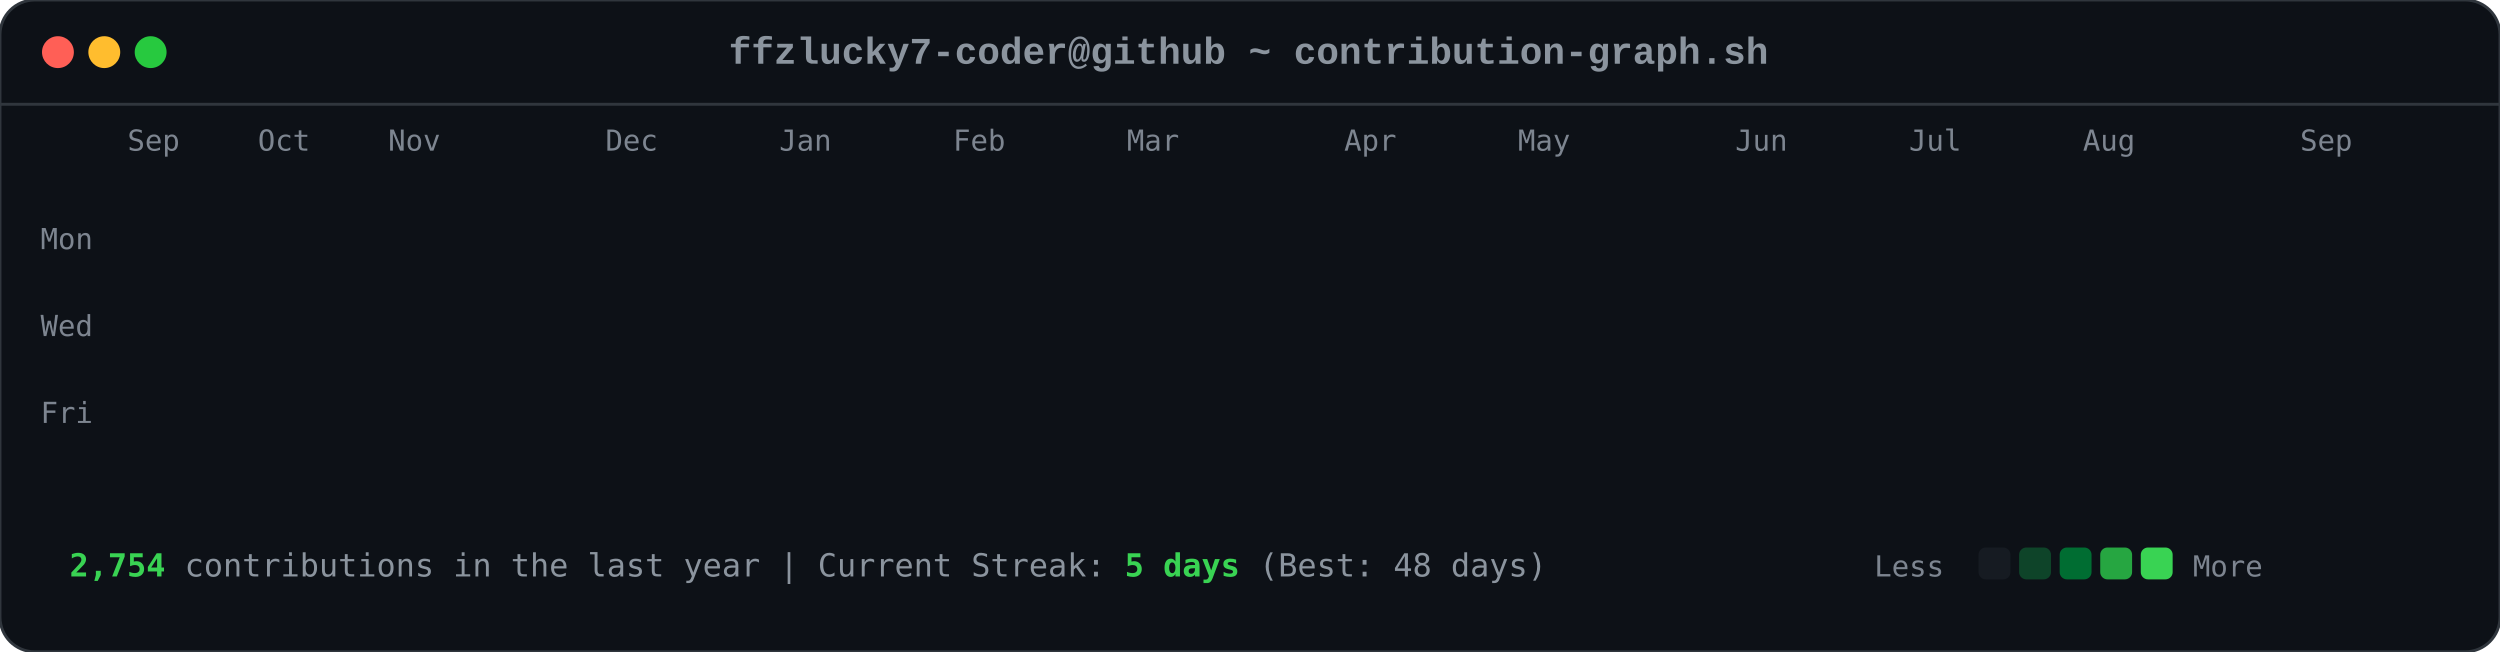
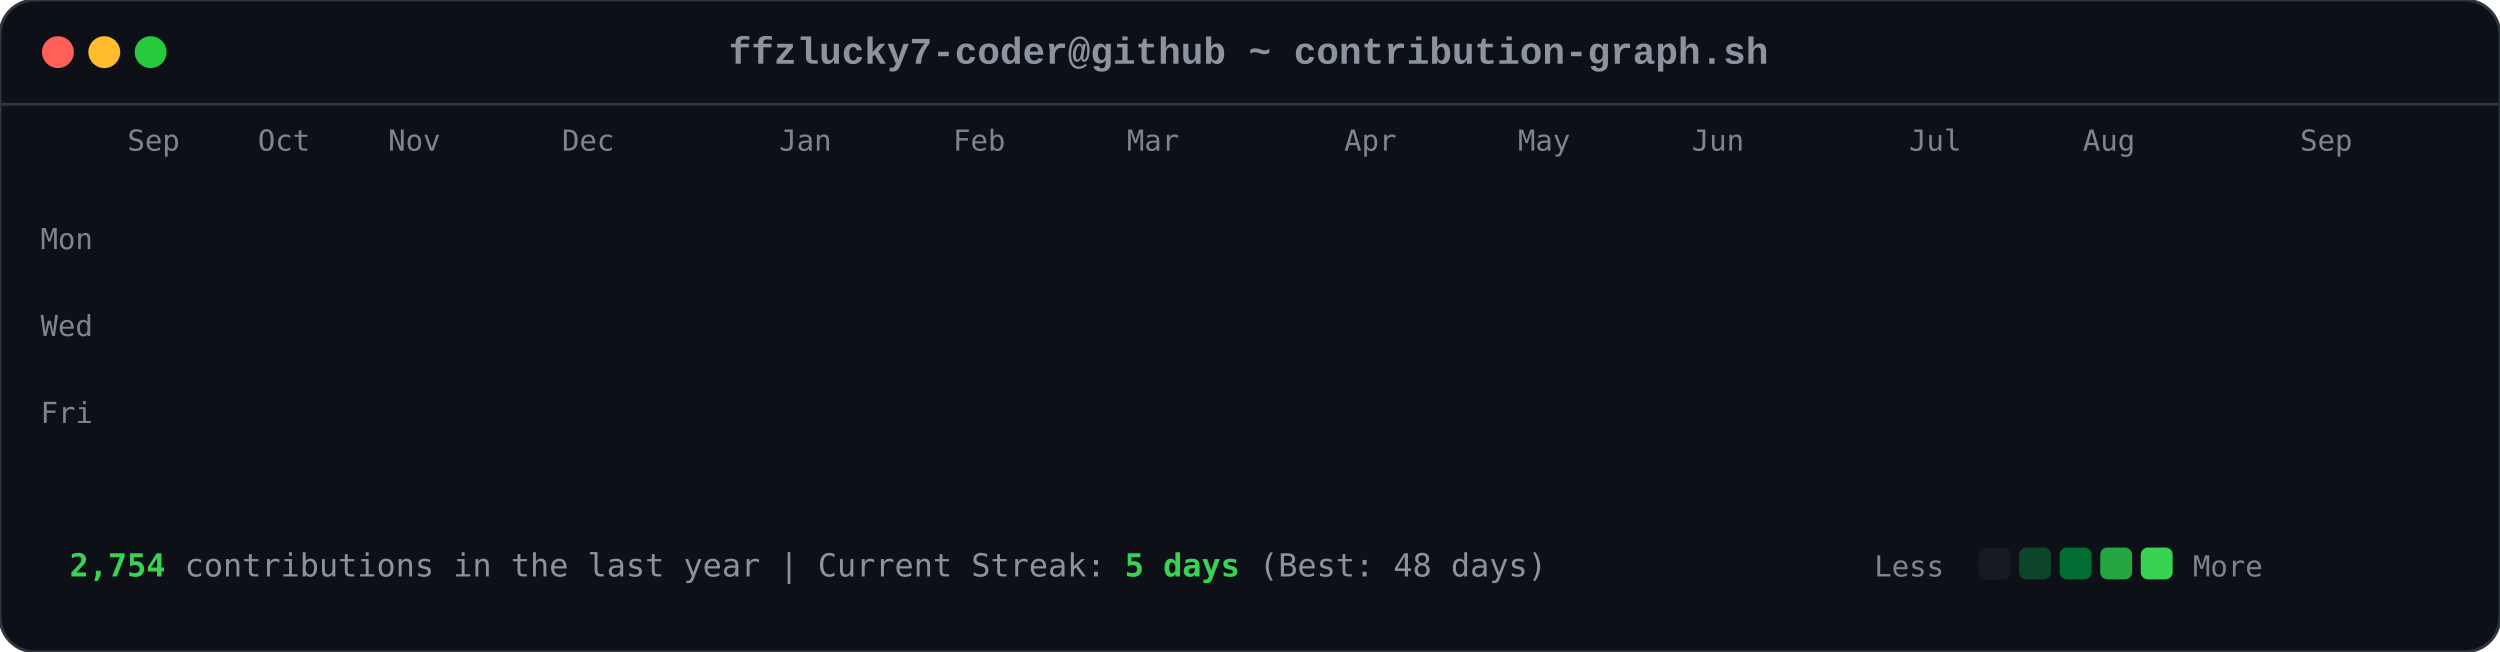
<svg xmlns="http://www.w3.org/2000/svg" viewBox="0 0 863 225" width="863" height="225">
  <style>

        .card-bg { fill: #0d1117; rx: 12px; ry: 12px; stroke: #30363d; stroke-width: 1px; }
        .font-mono { font-family: ui-monospace, SFMono-Regular, Consolas, 'Liberation Mono', Menlo, monospace; }
        .header-title { font-size: 13px; fill: #8b949e; font-weight: 600; }
        .axis-label { font-size: 10px; fill: #7d8590; font-family: ui-monospace, SFMono-Regular, Consolas, monospace; }
        .footer-text { font-size: 11px; fill: #8b949e; font-family: ui-monospace, SFMono-Regular, Consolas, monospace; }
        .stat-highlight { fill: #39d353; font-weight: 700; }
        
        .dot { rx: 6px; ry: 6px; }
        .dot-red { fill: #ff5f56; }
        .dot-yellow { fill: #ffbd2e; }
        .dot-green { fill: #27c93f; }
        
        .day-box {
            rx: 2.5px;
            ry: 2.5px;
            opacity: 0;
            animation: diagReveal 0.6s cubic-bezier(0.16, 1, 0.3, 1) forwards;
        }
        
        @keyframes diagReveal {
            0% { opacity: 0; transform: scale(0.2) translateY(-12px); }
            60% { opacity: 0.8; transform: scale(1.1) translateY(2px); }
            100% { opacity: 1; transform: scale(1) translateY(0); }
        }
    
</style>
  <rect width="863" height="225" class="card-bg" />
  <circle cx="20" cy="18" r="5.5" class="dot dot-red" />
  <circle cx="36" cy="18" r="5.5" class="dot dot-yellow" />
  <circle cx="52" cy="18" r="5.5" class="dot dot-green" />
  <text x="431" y="22" text-anchor="middle" class="font-mono header-title">ffzlucky7-coder@github ~ contribution-graph.sh</text>
  <line x1="0" y1="36" x2="863" y2="36" stroke="#30363d" stroke-width="1" />
  <text x="44" y="52" class="axis-label">Sep</text>
  <text x="89" y="52" class="axis-label">Oct</text>
  <text x="134" y="52" class="axis-label">Nov</text>
-   <text x="209" y="52" class="axis-label">Dec</text>
+   <text x="194" y="52" class="axis-label">Dec</text>
  <text x="269" y="52" class="axis-label">Jan</text>
  <text x="329" y="52" class="axis-label">Feb</text>
  <text x="389" y="52" class="axis-label">Mar</text>
  <text x="464" y="52" class="axis-label">Apr</text>
  <text x="524" y="52" class="axis-label">May</text>
-   <text x="599" y="52" class="axis-label">Jun</text>
+   <text x="584" y="52" class="axis-label">Jun</text>
  <text x="659" y="52" class="axis-label">Jul</text>
  <text x="719" y="52" class="axis-label">Aug</text>
  <text x="794" y="52" class="axis-label">Sep</text>
  <text x="14" y="86" class="axis-label">Mon</text>
  <text x="14" y="116" class="axis-label">Wed</text>
  <text x="14" y="146" class="axis-label">Fri</text>
  <rect x="44" y="62" width="11" height="11" fill="#0e4429" class="day-box" style="animation-delay: 0.2s;" />
  <rect x="44" y="77" width="11" height="11" fill="#0e4429" class="day-box" style="animation-delay: 0.24s;" />
  <rect x="44" y="92" width="11" height="11" fill="#39d353" class="day-box" style="animation-delay: 0.28s;" />
  <rect x="44" y="107" width="11" height="11" fill="#0e4429" class="day-box" style="animation-delay: 0.32s;" />
  <rect x="44" y="122" width="11" height="11" fill="#26a641" class="day-box" style="animation-delay: 0.36s;" />
  <rect x="44" y="137" width="11" height="11" fill="#26a641" class="day-box" style="animation-delay: 0.4s;" />
  <rect x="44" y="152" width="11" height="11" fill="#26a641" class="day-box" style="animation-delay: 0.44s;" />
  <rect x="59" y="62" width="11" height="11" fill="#0e4429" class="day-box" style="animation-delay: 0.25s;" />
  <rect x="59" y="77" width="11" height="11" fill="#0e4429" class="day-box" style="animation-delay: 0.29s;" />
  <rect x="59" y="92" width="11" height="11" fill="#006d32" class="day-box" style="animation-delay: 0.33s;" />
  <rect x="59" y="107" width="11" height="11" fill="#161b22" class="day-box" style="animation-delay: 0.37s;" />
  <rect x="59" y="122" width="11" height="11" fill="#39d353" class="day-box" style="animation-delay: 0.41s;" />
  <rect x="59" y="137" width="11" height="11" fill="#69f0a0" class="day-box" style="animation-delay: 0.45s;" />
  <rect x="59" y="152" width="11" height="11" fill="#006d32" class="day-box" style="animation-delay: 0.49s;" />
  <rect x="74" y="62" width="11" height="11" fill="#26a641" class="day-box" style="animation-delay: 0.3s;" />
  <rect x="74" y="77" width="11" height="11" fill="#39d353" class="day-box" style="animation-delay: 0.34s;" />
  <rect x="74" y="92" width="11" height="11" fill="#161b22" class="day-box" style="animation-delay: 0.38s;" />
  <rect x="74" y="107" width="11" height="11" fill="#161b22" class="day-box" style="animation-delay: 0.42s;" />
  <rect x="74" y="122" width="11" height="11" fill="#006d32" class="day-box" style="animation-delay: 0.46s;" />
  <rect x="74" y="137" width="11" height="11" fill="#006d32" class="day-box" style="animation-delay: 0.5s;" />
  <rect x="74" y="152" width="11" height="11" fill="#26a641" class="day-box" style="animation-delay: 0.54s;" />
  <rect x="89" y="62" width="11" height="11" fill="#0e4429" class="day-box" style="animation-delay: 0.35s;" />
  <rect x="89" y="77" width="11" height="11" fill="#006d32" class="day-box" style="animation-delay: 0.39s;" />
  <rect x="89" y="92" width="11" height="11" fill="#39d353" class="day-box" style="animation-delay: 0.43s;" />
  <rect x="89" y="107" width="11" height="11" fill="#0e4429" class="day-box" style="animation-delay: 0.47s;" />
  <rect x="89" y="122" width="11" height="11" fill="#0e4429" class="day-box" style="animation-delay: 0.51s;" />
  <rect x="89" y="137" width="11" height="11" fill="#006d32" class="day-box" style="animation-delay: 0.55s;" />
  <rect x="89" y="152" width="11" height="11" fill="#0e4429" class="day-box" style="animation-delay: 0.59s;" />
  <rect x="104" y="62" width="11" height="11" fill="#006d32" class="day-box" style="animation-delay: 0.4s;" />
  <rect x="104" y="77" width="11" height="11" fill="#69f0a0" class="day-box" style="animation-delay: 0.44s;" />
  <rect x="104" y="92" width="11" height="11" fill="#0e4429" class="day-box" style="animation-delay: 0.48s;" />
  <rect x="104" y="107" width="11" height="11" fill="#161b22" class="day-box" style="animation-delay: 0.52s;" />
  <rect x="104" y="122" width="11" height="11" fill="#0e4429" class="day-box" style="animation-delay: 0.56s;" />
  <rect x="104" y="137" width="11" height="11" fill="#006d32" class="day-box" style="animation-delay: 0.6s;" />
  <rect x="104" y="152" width="11" height="11" fill="#69f0a0" class="day-box" style="animation-delay: 0.64s;" />
  <rect x="119" y="62" width="11" height="11" fill="#0e4429" class="day-box" style="animation-delay: 0.45s;" />
  <rect x="119" y="77" width="11" height="11" fill="#006d32" class="day-box" style="animation-delay: 0.49s;" />
  <rect x="119" y="92" width="11" height="11" fill="#006d32" class="day-box" style="animation-delay: 0.53s;" />
  <rect x="119" y="107" width="11" height="11" fill="#161b22" class="day-box" style="animation-delay: 0.57s;" />
  <rect x="119" y="122" width="11" height="11" fill="#26a641" class="day-box" style="animation-delay: 0.61s;" />
  <rect x="119" y="137" width="11" height="11" fill="#161b22" class="day-box" style="animation-delay: 0.65s;" />
  <rect x="119" y="152" width="11" height="11" fill="#26a641" class="day-box" style="animation-delay: 0.69s;" />
  <rect x="134" y="62" width="11" height="11" fill="#39d353" class="day-box" style="animation-delay: 0.5s;" />
  <rect x="134" y="77" width="11" height="11" fill="#006d32" class="day-box" style="animation-delay: 0.54s;" />
  <rect x="134" y="92" width="11" height="11" fill="#161b22" class="day-box" style="animation-delay: 0.58s;" />
  <rect x="134" y="107" width="11" height="11" fill="#161b22" class="day-box" style="animation-delay: 0.62s;" />
  <rect x="134" y="122" width="11" height="11" fill="#161b22" class="day-box" style="animation-delay: 0.66s;" />
  <rect x="134" y="137" width="11" height="11" fill="#0e4429" class="day-box" style="animation-delay: 0.7s;" />
  <rect x="134" y="152" width="11" height="11" fill="#006d32" class="day-box" style="animation-delay: 0.74s;" />
  <rect x="149" y="62" width="11" height="11" fill="#161b22" class="day-box" style="animation-delay: 0.55s;" />
  <rect x="149" y="77" width="11" height="11" fill="#0e4429" class="day-box" style="animation-delay: 0.59s;" />
  <rect x="149" y="92" width="11" height="11" fill="#161b22" class="day-box" style="animation-delay: 0.63s;" />
  <rect x="149" y="107" width="11" height="11" fill="#26a641" class="day-box" style="animation-delay: 0.67s;" />
  <rect x="149" y="122" width="11" height="11" fill="#161b22" class="day-box" style="animation-delay: 0.71s;" />
  <rect x="149" y="137" width="11" height="11" fill="#161b22" class="day-box" style="animation-delay: 0.75s;" />
  <rect x="149" y="152" width="11" height="11" fill="#26a641" class="day-box" style="animation-delay: 0.79s;" />
  <rect x="164" y="62" width="11" height="11" fill="#26a641" class="day-box" style="animation-delay: 0.6s;" />
  <rect x="164" y="77" width="11" height="11" fill="#26a641" class="day-box" style="animation-delay: 0.64s;" />
  <rect x="164" y="92" width="11" height="11" fill="#0e4429" class="day-box" style="animation-delay: 0.68s;" />
  <rect x="164" y="107" width="11" height="11" fill="#006d32" class="day-box" style="animation-delay: 0.72s;" />
  <rect x="164" y="122" width="11" height="11" fill="#26a641" class="day-box" style="animation-delay: 0.76s;" />
  <rect x="164" y="137" width="11" height="11" fill="#69f0a0" class="day-box" style="animation-delay: 0.8s;" />
  <rect x="164" y="152" width="11" height="11" fill="#006d32" class="day-box" style="animation-delay: 0.84s;" />
  <rect x="179" y="62" width="11" height="11" fill="#0e4429" class="day-box" style="animation-delay: 0.65s;" />
  <rect x="179" y="77" width="11" height="11" fill="#006d32" class="day-box" style="animation-delay: 0.69s;" />
  <rect x="179" y="92" width="11" height="11" fill="#0e4429" class="day-box" style="animation-delay: 0.73s;" />
  <rect x="179" y="107" width="11" height="11" fill="#006d32" class="day-box" style="animation-delay: 0.77s;" />
  <rect x="179" y="122" width="11" height="11" fill="#69f0a0" class="day-box" style="animation-delay: 0.81s;" />
  <rect x="179" y="137" width="11" height="11" fill="#26a641" class="day-box" style="animation-delay: 0.85s;" />
  <rect x="179" y="152" width="11" height="11" fill="#0e4429" class="day-box" style="animation-delay: 0.89s;" />
  <rect x="194" y="62" width="11" height="11" fill="#0e4429" class="day-box" style="animation-delay: 0.7s;" />
  <rect x="194" y="77" width="11" height="11" fill="#69f0a0" class="day-box" style="animation-delay: 0.74s;" />
  <rect x="194" y="92" width="11" height="11" fill="#39d353" class="day-box" style="animation-delay: 0.78s;" />
  <rect x="194" y="107" width="11" height="11" fill="#69f0a0" class="day-box" style="animation-delay: 0.82s;" />
  <rect x="194" y="122" width="11" height="11" fill="#161b22" class="day-box" style="animation-delay: 0.86s;" />
  <rect x="194" y="137" width="11" height="11" fill="#161b22" class="day-box" style="animation-delay: 0.9s;" />
  <rect x="194" y="152" width="11" height="11" fill="#161b22" class="day-box" style="animation-delay: 0.94s;" />
  <rect x="209" y="62" width="11" height="11" fill="#006d32" class="day-box" style="animation-delay: 0.75s;" />
  <rect x="209" y="77" width="11" height="11" fill="#161b22" class="day-box" style="animation-delay: 0.79s;" />
  <rect x="209" y="92" width="11" height="11" fill="#161b22" class="day-box" style="animation-delay: 0.83s;" />
  <rect x="209" y="107" width="11" height="11" fill="#0e4429" class="day-box" style="animation-delay: 0.87s;" />
  <rect x="209" y="122" width="11" height="11" fill="#39d353" class="day-box" style="animation-delay: 0.91s;" />
  <rect x="209" y="137" width="11" height="11" fill="#26a641" class="day-box" style="animation-delay: 0.95s;" />
  <rect x="209" y="152" width="11" height="11" fill="#006d32" class="day-box" style="animation-delay: 0.99s;" />
  <rect x="224" y="62" width="11" height="11" fill="#26a641" class="day-box" style="animation-delay: 0.8s;" />
  <rect x="224" y="77" width="11" height="11" fill="#26a641" class="day-box" style="animation-delay: 0.84s;" />
  <rect x="224" y="92" width="11" height="11" fill="#26a641" class="day-box" style="animation-delay: 0.88s;" />
  <rect x="224" y="107" width="11" height="11" fill="#0e4429" class="day-box" style="animation-delay: 0.92s;" />
  <rect x="224" y="122" width="11" height="11" fill="#69f0a0" class="day-box" style="animation-delay: 0.96s;" />
  <rect x="224" y="137" width="11" height="11" fill="#0e4429" class="day-box" style="animation-delay: 1.0s;" />
  <rect x="224" y="152" width="11" height="11" fill="#26a641" class="day-box" style="animation-delay: 1.04s;" />
  <rect x="239" y="62" width="11" height="11" fill="#161b22" class="day-box" style="animation-delay: 0.85s;" />
  <rect x="239" y="77" width="11" height="11" fill="#26a641" class="day-box" style="animation-delay: 0.89s;" />
  <rect x="239" y="92" width="11" height="11" fill="#0e4429" class="day-box" style="animation-delay: 0.93s;" />
  <rect x="239" y="107" width="11" height="11" fill="#69f0a0" class="day-box" style="animation-delay: 0.97s;" />
  <rect x="239" y="122" width="11" height="11" fill="#26a641" class="day-box" style="animation-delay: 1.01s;" />
  <rect x="239" y="137" width="11" height="11" fill="#006d32" class="day-box" style="animation-delay: 1.05s;" />
  <rect x="239" y="152" width="11" height="11" fill="#006d32" class="day-box" style="animation-delay: 1.09s;" />
  <rect x="254" y="62" width="11" height="11" fill="#161b22" class="day-box" style="animation-delay: 0.9s;" />
  <rect x="254" y="77" width="11" height="11" fill="#0e4429" class="day-box" style="animation-delay: 0.94s;" />
  <rect x="254" y="92" width="11" height="11" fill="#69f0a0" class="day-box" style="animation-delay: 0.98s;" />
  <rect x="254" y="107" width="11" height="11" fill="#26a641" class="day-box" style="animation-delay: 1.02s;" />
  <rect x="254" y="122" width="11" height="11" fill="#161b22" class="day-box" style="animation-delay: 1.06s;" />
  <rect x="254" y="137" width="11" height="11" fill="#0e4429" class="day-box" style="animation-delay: 1.1s;" />
  <rect x="254" y="152" width="11" height="11" fill="#0e4429" class="day-box" style="animation-delay: 1.14s;" />
  <rect x="269" y="62" width="11" height="11" fill="#26a641" class="day-box" style="animation-delay: 0.95s;" />
  <rect x="269" y="77" width="11" height="11" fill="#39d353" class="day-box" style="animation-delay: 0.99s;" />
  <rect x="269" y="92" width="11" height="11" fill="#69f0a0" class="day-box" style="animation-delay: 1.03s;" />
  <rect x="269" y="107" width="11" height="11" fill="#006d32" class="day-box" style="animation-delay: 1.07s;" />
  <rect x="269" y="122" width="11" height="11" fill="#006d32" class="day-box" style="animation-delay: 1.11s;" />
  <rect x="269" y="137" width="11" height="11" fill="#006d32" class="day-box" style="animation-delay: 1.15s;" />
  <rect x="269" y="152" width="11" height="11" fill="#006d32" class="day-box" style="animation-delay: 1.19s;" />
  <rect x="284" y="62" width="11" height="11" fill="#69f0a0" class="day-box" style="animation-delay: 1.0s;" />
  <rect x="284" y="77" width="11" height="11" fill="#39d353" class="day-box" style="animation-delay: 1.04s;" />
  <rect x="284" y="92" width="11" height="11" fill="#0e4429" class="day-box" style="animation-delay: 1.08s;" />
  <rect x="284" y="107" width="11" height="11" fill="#161b22" class="day-box" style="animation-delay: 1.12s;" />
  <rect x="284" y="122" width="11" height="11" fill="#39d353" class="day-box" style="animation-delay: 1.16s;" />
  <rect x="284" y="137" width="11" height="11" fill="#006d32" class="day-box" style="animation-delay: 1.2s;" />
  <rect x="284" y="152" width="11" height="11" fill="#26a641" class="day-box" style="animation-delay: 1.24s;" />
  <rect x="299" y="62" width="11" height="11" fill="#161b22" class="day-box" style="animation-delay: 1.05s;" />
  <rect x="299" y="77" width="11" height="11" fill="#69f0a0" class="day-box" style="animation-delay: 1.09s;" />
  <rect x="299" y="92" width="11" height="11" fill="#161b22" class="day-box" style="animation-delay: 1.13s;" />
  <rect x="299" y="107" width="11" height="11" fill="#161b22" class="day-box" style="animation-delay: 1.17s;" />
  <rect x="299" y="122" width="11" height="11" fill="#39d353" class="day-box" style="animation-delay: 1.21s;" />
  <rect x="299" y="137" width="11" height="11" fill="#69f0a0" class="day-box" style="animation-delay: 1.25s;" />
  <rect x="299" y="152" width="11" height="11" fill="#39d353" class="day-box" style="animation-delay: 1.29s;" />
  <rect x="314" y="62" width="11" height="11" fill="#39d353" class="day-box" style="animation-delay: 1.1s;" />
  <rect x="314" y="77" width="11" height="11" fill="#0e4429" class="day-box" style="animation-delay: 1.14s;" />
  <rect x="314" y="92" width="11" height="11" fill="#39d353" class="day-box" style="animation-delay: 1.18s;" />
  <rect x="314" y="107" width="11" height="11" fill="#39d353" class="day-box" style="animation-delay: 1.22s;" />
  <rect x="314" y="122" width="11" height="11" fill="#26a641" class="day-box" style="animation-delay: 1.26s;" />
  <rect x="314" y="137" width="11" height="11" fill="#39d353" class="day-box" style="animation-delay: 1.3s;" />
  <rect x="314" y="152" width="11" height="11" fill="#26a641" class="day-box" style="animation-delay: 1.34s;" />
  <rect x="329" y="62" width="11" height="11" fill="#161b22" class="day-box" style="animation-delay: 1.15s;" />
  <rect x="329" y="77" width="11" height="11" fill="#69f0a0" class="day-box" style="animation-delay: 1.19s;" />
  <rect x="329" y="92" width="11" height="11" fill="#69f0a0" class="day-box" style="animation-delay: 1.23s;" />
  <rect x="329" y="107" width="11" height="11" fill="#006d32" class="day-box" style="animation-delay: 1.27s;" />
  <rect x="329" y="122" width="11" height="11" fill="#69f0a0" class="day-box" style="animation-delay: 1.31s;" />
  <rect x="329" y="137" width="11" height="11" fill="#26a641" class="day-box" style="animation-delay: 1.35s;" />
  <rect x="329" y="152" width="11" height="11" fill="#006d32" class="day-box" style="animation-delay: 1.39s;" />
  <rect x="344" y="62" width="11" height="11" fill="#0e4429" class="day-box" style="animation-delay: 1.2s;" />
  <rect x="344" y="77" width="11" height="11" fill="#26a641" class="day-box" style="animation-delay: 1.24s;" />
  <rect x="344" y="92" width="11" height="11" fill="#006d32" class="day-box" style="animation-delay: 1.28s;" />
  <rect x="344" y="107" width="11" height="11" fill="#006d32" class="day-box" style="animation-delay: 1.32s;" />
  <rect x="344" y="122" width="11" height="11" fill="#0e4429" class="day-box" style="animation-delay: 1.36s;" />
  <rect x="344" y="137" width="11" height="11" fill="#69f0a0" class="day-box" style="animation-delay: 1.4s;" />
  <rect x="344" y="152" width="11" height="11" fill="#39d353" class="day-box" style="animation-delay: 1.44s;" />
  <rect x="359" y="62" width="11" height="11" fill="#006d32" class="day-box" style="animation-delay: 1.25s;" />
  <rect x="359" y="77" width="11" height="11" fill="#006d32" class="day-box" style="animation-delay: 1.29s;" />
  <rect x="359" y="92" width="11" height="11" fill="#39d353" class="day-box" style="animation-delay: 1.33s;" />
  <rect x="359" y="107" width="11" height="11" fill="#006d32" class="day-box" style="animation-delay: 1.37s;" />
  <rect x="359" y="122" width="11" height="11" fill="#69f0a0" class="day-box" style="animation-delay: 1.41s;" />
  <rect x="359" y="137" width="11" height="11" fill="#006d32" class="day-box" style="animation-delay: 1.45s;" />
  <rect x="359" y="152" width="11" height="11" fill="#0e4429" class="day-box" style="animation-delay: 1.49s;" />
  <rect x="374" y="62" width="11" height="11" fill="#39d353" class="day-box" style="animation-delay: 1.3s;" />
  <rect x="374" y="77" width="11" height="11" fill="#26a641" class="day-box" style="animation-delay: 1.34s;" />
  <rect x="374" y="92" width="11" height="11" fill="#006d32" class="day-box" style="animation-delay: 1.38s;" />
  <rect x="374" y="107" width="11" height="11" fill="#26a641" class="day-box" style="animation-delay: 1.42s;" />
  <rect x="374" y="122" width="11" height="11" fill="#161b22" class="day-box" style="animation-delay: 1.46s;" />
  <rect x="374" y="137" width="11" height="11" fill="#161b22" class="day-box" style="animation-delay: 1.5s;" />
  <rect x="374" y="152" width="11" height="11" fill="#161b22" class="day-box" style="animation-delay: 1.54s;" />
  <rect x="389" y="62" width="11" height="11" fill="#006d32" class="day-box" style="animation-delay: 1.35s;" />
  <rect x="389" y="77" width="11" height="11" fill="#006d32" class="day-box" style="animation-delay: 1.39s;" />
  <rect x="389" y="92" width="11" height="11" fill="#39d353" class="day-box" style="animation-delay: 1.43s;" />
  <rect x="389" y="107" width="11" height="11" fill="#161b22" class="day-box" style="animation-delay: 1.47s;" />
  <rect x="389" y="122" width="11" height="11" fill="#161b22" class="day-box" style="animation-delay: 1.51s;" />
  <rect x="389" y="137" width="11" height="11" fill="#26a641" class="day-box" style="animation-delay: 1.55s;" />
  <rect x="389" y="152" width="11" height="11" fill="#161b22" class="day-box" style="animation-delay: 1.59s;" />
  <rect x="404" y="62" width="11" height="11" fill="#39d353" class="day-box" style="animation-delay: 1.4s;" />
  <rect x="404" y="77" width="11" height="11" fill="#39d353" class="day-box" style="animation-delay: 1.44s;" />
  <rect x="404" y="92" width="11" height="11" fill="#26a641" class="day-box" style="animation-delay: 1.48s;" />
  <rect x="404" y="107" width="11" height="11" fill="#0e4429" class="day-box" style="animation-delay: 1.52s;" />
  <rect x="404" y="122" width="11" height="11" fill="#006d32" class="day-box" style="animation-delay: 1.56s;" />
  <rect x="404" y="137" width="11" height="11" fill="#006d32" class="day-box" style="animation-delay: 1.6s;" />
  <rect x="404" y="152" width="11" height="11" fill="#0e4429" class="day-box" style="animation-delay: 1.64s;" />
  <rect x="419" y="62" width="11" height="11" fill="#006d32" class="day-box" style="animation-delay: 1.45s;" />
  <rect x="419" y="77" width="11" height="11" fill="#006d32" class="day-box" style="animation-delay: 1.49s;" />
  <rect x="419" y="92" width="11" height="11" fill="#161b22" class="day-box" style="animation-delay: 1.53s;" />
  <rect x="419" y="107" width="11" height="11" fill="#006d32" class="day-box" style="animation-delay: 1.57s;" />
  <rect x="419" y="122" width="11" height="11" fill="#161b22" class="day-box" style="animation-delay: 1.61s;" />
  <rect x="419" y="137" width="11" height="11" fill="#006d32" class="day-box" style="animation-delay: 1.65s;" />
  <rect x="419" y="152" width="11" height="11" fill="#26a641" class="day-box" style="animation-delay: 1.69s;" />
  <rect x="434" y="62" width="11" height="11" fill="#006d32" class="day-box" style="animation-delay: 1.5s;" />
  <rect x="434" y="77" width="11" height="11" fill="#006d32" class="day-box" style="animation-delay: 1.54s;" />
  <rect x="434" y="92" width="11" height="11" fill="#39d353" class="day-box" style="animation-delay: 1.58s;" />
  <rect x="434" y="107" width="11" height="11" fill="#161b22" class="day-box" style="animation-delay: 1.62s;" />
  <rect x="434" y="122" width="11" height="11" fill="#69f0a0" class="day-box" style="animation-delay: 1.66s;" />
  <rect x="434" y="137" width="11" height="11" fill="#006d32" class="day-box" style="animation-delay: 1.7s;" />
  <rect x="434" y="152" width="11" height="11" fill="#006d32" class="day-box" style="animation-delay: 1.74s;" />
  <rect x="449" y="62" width="11" height="11" fill="#006d32" class="day-box" style="animation-delay: 1.55s;" />
  <rect x="449" y="77" width="11" height="11" fill="#69f0a0" class="day-box" style="animation-delay: 1.59s;" />
  <rect x="449" y="92" width="11" height="11" fill="#0e4429" class="day-box" style="animation-delay: 1.63s;" />
  <rect x="449" y="107" width="11" height="11" fill="#0e4429" class="day-box" style="animation-delay: 1.67s;" />
  <rect x="449" y="122" width="11" height="11" fill="#0e4429" class="day-box" style="animation-delay: 1.71s;" />
  <rect x="449" y="137" width="11" height="11" fill="#69f0a0" class="day-box" style="animation-delay: 1.75s;" />
  <rect x="449" y="152" width="11" height="11" fill="#161b22" class="day-box" style="animation-delay: 1.79s;" />
  <rect x="464" y="62" width="11" height="11" fill="#006d32" class="day-box" style="animation-delay: 1.6s;" />
  <rect x="464" y="77" width="11" height="11" fill="#26a641" class="day-box" style="animation-delay: 1.64s;" />
  <rect x="464" y="92" width="11" height="11" fill="#006d32" class="day-box" style="animation-delay: 1.68s;" />
  <rect x="464" y="107" width="11" height="11" fill="#26a641" class="day-box" style="animation-delay: 1.72s;" />
  <rect x="464" y="122" width="11" height="11" fill="#0e4429" class="day-box" style="animation-delay: 1.76s;" />
  <rect x="464" y="137" width="11" height="11" fill="#0e4429" class="day-box" style="animation-delay: 1.8s;" />
  <rect x="464" y="152" width="11" height="11" fill="#69f0a0" class="day-box" style="animation-delay: 1.84s;" />
  <rect x="479" y="62" width="11" height="11" fill="#26a641" class="day-box" style="animation-delay: 1.65s;" />
  <rect x="479" y="77" width="11" height="11" fill="#39d353" class="day-box" style="animation-delay: 1.69s;" />
  <rect x="479" y="92" width="11" height="11" fill="#39d353" class="day-box" style="animation-delay: 1.73s;" />
  <rect x="479" y="107" width="11" height="11" fill="#26a641" class="day-box" style="animation-delay: 1.77s;" />
  <rect x="479" y="122" width="11" height="11" fill="#006d32" class="day-box" style="animation-delay: 1.81s;" />
  <rect x="479" y="137" width="11" height="11" fill="#26a641" class="day-box" style="animation-delay: 1.85s;" />
  <rect x="479" y="152" width="11" height="11" fill="#161b22" class="day-box" style="animation-delay: 1.89s;" />
  <rect x="494" y="62" width="11" height="11" fill="#161b22" class="day-box" style="animation-delay: 1.7s;" />
  <rect x="494" y="77" width="11" height="11" fill="#69f0a0" class="day-box" style="animation-delay: 1.74s;" />
  <rect x="494" y="92" width="11" height="11" fill="#006d32" class="day-box" style="animation-delay: 1.78s;" />
  <rect x="494" y="107" width="11" height="11" fill="#69f0a0" class="day-box" style="animation-delay: 1.82s;" />
  <rect x="494" y="122" width="11" height="11" fill="#39d353" class="day-box" style="animation-delay: 1.86s;" />
  <rect x="494" y="137" width="11" height="11" fill="#006d32" class="day-box" style="animation-delay: 1.9s;" />
  <rect x="494" y="152" width="11" height="11" fill="#006d32" class="day-box" style="animation-delay: 1.94s;" />
  <rect x="509" y="62" width="11" height="11" fill="#26a641" class="day-box" style="animation-delay: 1.75s;" />
  <rect x="509" y="77" width="11" height="11" fill="#39d353" class="day-box" style="animation-delay: 1.79s;" />
  <rect x="509" y="92" width="11" height="11" fill="#006d32" class="day-box" style="animation-delay: 1.83s;" />
  <rect x="509" y="107" width="11" height="11" fill="#39d353" class="day-box" style="animation-delay: 1.87s;" />
  <rect x="509" y="122" width="11" height="11" fill="#26a641" class="day-box" style="animation-delay: 1.91s;" />
  <rect x="509" y="137" width="11" height="11" fill="#26a641" class="day-box" style="animation-delay: 1.95s;" />
  <rect x="509" y="152" width="11" height="11" fill="#006d32" class="day-box" style="animation-delay: 1.99s;" />
  <rect x="524" y="62" width="11" height="11" fill="#006d32" class="day-box" style="animation-delay: 1.8s;" />
  <rect x="524" y="77" width="11" height="11" fill="#006d32" class="day-box" style="animation-delay: 1.84s;" />
  <rect x="524" y="92" width="11" height="11" fill="#26a641" class="day-box" style="animation-delay: 1.88s;" />
  <rect x="524" y="107" width="11" height="11" fill="#006d32" class="day-box" style="animation-delay: 1.92s;" />
  <rect x="524" y="122" width="11" height="11" fill="#006d32" class="day-box" style="animation-delay: 1.96s;" />
  <rect x="524" y="137" width="11" height="11" fill="#0e4429" class="day-box" style="animation-delay: 2.0s;" />
  <rect x="524" y="152" width="11" height="11" fill="#26a641" class="day-box" style="animation-delay: 2.04s;" />
  <rect x="539" y="62" width="11" height="11" fill="#26a641" class="day-box" style="animation-delay: 1.85s;" />
  <rect x="539" y="77" width="11" height="11" fill="#69f0a0" class="day-box" style="animation-delay: 1.89s;" />
  <rect x="539" y="92" width="11" height="11" fill="#161b22" class="day-box" style="animation-delay: 1.93s;" />
  <rect x="539" y="107" width="11" height="11" fill="#161b22" class="day-box" style="animation-delay: 1.97s;" />
  <rect x="539" y="122" width="11" height="11" fill="#006d32" class="day-box" style="animation-delay: 2.01s;" />
  <rect x="539" y="137" width="11" height="11" fill="#26a641" class="day-box" style="animation-delay: 2.05s;" />
  <rect x="539" y="152" width="11" height="11" fill="#0e4429" class="day-box" style="animation-delay: 2.09s;" />
  <rect x="554" y="62" width="11" height="11" fill="#0e4429" class="day-box" style="animation-delay: 1.9s;" />
  <rect x="554" y="77" width="11" height="11" fill="#0e4429" class="day-box" style="animation-delay: 1.94s;" />
  <rect x="554" y="92" width="11" height="11" fill="#006d32" class="day-box" style="animation-delay: 1.98s;" />
  <rect x="554" y="107" width="11" height="11" fill="#161b22" class="day-box" style="animation-delay: 2.02s;" />
  <rect x="554" y="122" width="11" height="11" fill="#39d353" class="day-box" style="animation-delay: 2.06s;" />
  <rect x="554" y="137" width="11" height="11" fill="#161b22" class="day-box" style="animation-delay: 2.1s;" />
  <rect x="554" y="152" width="11" height="11" fill="#0e4429" class="day-box" style="animation-delay: 2.14s;" />
  <rect x="569" y="62" width="11" height="11" fill="#39d353" class="day-box" style="animation-delay: 1.95s;" />
  <rect x="569" y="77" width="11" height="11" fill="#006d32" class="day-box" style="animation-delay: 1.99s;" />
  <rect x="569" y="92" width="11" height="11" fill="#39d353" class="day-box" style="animation-delay: 2.03s;" />
  <rect x="569" y="107" width="11" height="11" fill="#006d32" class="day-box" style="animation-delay: 2.07s;" />
  <rect x="569" y="122" width="11" height="11" fill="#26a641" class="day-box" style="animation-delay: 2.11s;" />
  <rect x="569" y="137" width="11" height="11" fill="#26a641" class="day-box" style="animation-delay: 2.15s;" />
  <rect x="569" y="152" width="11" height="11" fill="#161b22" class="day-box" style="animation-delay: 2.19s;" />
  <rect x="584" y="62" width="11" height="11" fill="#006d32" class="day-box" style="animation-delay: 2.0s;" />
  <rect x="584" y="77" width="11" height="11" fill="#0e4429" class="day-box" style="animation-delay: 2.04s;" />
  <rect x="584" y="92" width="11" height="11" fill="#006d32" class="day-box" style="animation-delay: 2.08s;" />
  <rect x="584" y="107" width="11" height="11" fill="#006d32" class="day-box" style="animation-delay: 2.12s;" />
  <rect x="584" y="122" width="11" height="11" fill="#006d32" class="day-box" style="animation-delay: 2.16s;" />
  <rect x="584" y="137" width="11" height="11" fill="#161b22" class="day-box" style="animation-delay: 2.2s;" />
  <rect x="584" y="152" width="11" height="11" fill="#26a641" class="day-box" style="animation-delay: 2.24s;" />
  <rect x="599" y="62" width="11" height="11" fill="#26a641" class="day-box" style="animation-delay: 2.05s;" />
  <rect x="599" y="77" width="11" height="11" fill="#161b22" class="day-box" style="animation-delay: 2.09s;" />
  <rect x="599" y="92" width="11" height="11" fill="#161b22" class="day-box" style="animation-delay: 2.13s;" />
  <rect x="599" y="107" width="11" height="11" fill="#0e4429" class="day-box" style="animation-delay: 2.17s;" />
  <rect x="599" y="122" width="11" height="11" fill="#39d353" class="day-box" style="animation-delay: 2.21s;" />
  <rect x="599" y="137" width="11" height="11" fill="#006d32" class="day-box" style="animation-delay: 2.25s;" />
  <rect x="599" y="152" width="11" height="11" fill="#69f0a0" class="day-box" style="animation-delay: 2.29s;" />
  <rect x="614" y="62" width="11" height="11" fill="#26a641" class="day-box" style="animation-delay: 2.1s;" />
  <rect x="614" y="77" width="11" height="11" fill="#26a641" class="day-box" style="animation-delay: 2.14s;" />
  <rect x="614" y="92" width="11" height="11" fill="#69f0a0" class="day-box" style="animation-delay: 2.18s;" />
  <rect x="614" y="107" width="11" height="11" fill="#161b22" class="day-box" style="animation-delay: 2.22s;" />
  <rect x="614" y="122" width="11" height="11" fill="#006d32" class="day-box" style="animation-delay: 2.26s;" />
  <rect x="614" y="137" width="11" height="11" fill="#0e4429" class="day-box" style="animation-delay: 2.3s;" />
  <rect x="614" y="152" width="11" height="11" fill="#161b22" class="day-box" style="animation-delay: 2.34s;" />
  <rect x="629" y="62" width="11" height="11" fill="#26a641" class="day-box" style="animation-delay: 2.15s;" />
  <rect x="629" y="77" width="11" height="11" fill="#161b22" class="day-box" style="animation-delay: 2.19s;" />
  <rect x="629" y="92" width="11" height="11" fill="#006d32" class="day-box" style="animation-delay: 2.23s;" />
  <rect x="629" y="107" width="11" height="11" fill="#39d353" class="day-box" style="animation-delay: 2.27s;" />
  <rect x="629" y="122" width="11" height="11" fill="#006d32" class="day-box" style="animation-delay: 2.31s;" />
  <rect x="629" y="137" width="11" height="11" fill="#26a641" class="day-box" style="animation-delay: 2.35s;" />
  <rect x="629" y="152" width="11" height="11" fill="#006d32" class="day-box" style="animation-delay: 2.39s;" />
  <rect x="644" y="62" width="11" height="11" fill="#161b22" class="day-box" style="animation-delay: 2.2s;" />
  <rect x="644" y="77" width="11" height="11" fill="#26a641" class="day-box" style="animation-delay: 2.24s;" />
  <rect x="644" y="92" width="11" height="11" fill="#26a641" class="day-box" style="animation-delay: 2.28s;" />
  <rect x="644" y="107" width="11" height="11" fill="#26a641" class="day-box" style="animation-delay: 2.32s;" />
  <rect x="644" y="122" width="11" height="11" fill="#39d353" class="day-box" style="animation-delay: 2.36s;" />
  <rect x="644" y="137" width="11" height="11" fill="#0e4429" class="day-box" style="animation-delay: 2.4s;" />
  <rect x="644" y="152" width="11" height="11" fill="#26a641" class="day-box" style="animation-delay: 2.44s;" />
  <rect x="659" y="62" width="11" height="11" fill="#26a641" class="day-box" style="animation-delay: 2.25s;" />
  <rect x="659" y="77" width="11" height="11" fill="#006d32" class="day-box" style="animation-delay: 2.29s;" />
  <rect x="659" y="92" width="11" height="11" fill="#0e4429" class="day-box" style="animation-delay: 2.33s;" />
  <rect x="659" y="107" width="11" height="11" fill="#0e4429" class="day-box" style="animation-delay: 2.37s;" />
  <rect x="659" y="122" width="11" height="11" fill="#26a641" class="day-box" style="animation-delay: 2.41s;" />
  <rect x="659" y="137" width="11" height="11" fill="#006d32" class="day-box" style="animation-delay: 2.45s;" />
  <rect x="659" y="152" width="11" height="11" fill="#26a641" class="day-box" style="animation-delay: 2.49s;" />
  <rect x="674" y="62" width="11" height="11" fill="#26a641" class="day-box" style="animation-delay: 2.3s;" />
  <rect x="674" y="77" width="11" height="11" fill="#161b22" class="day-box" style="animation-delay: 2.34s;" />
  <rect x="674" y="92" width="11" height="11" fill="#39d353" class="day-box" style="animation-delay: 2.38s;" />
  <rect x="674" y="107" width="11" height="11" fill="#39d353" class="day-box" style="animation-delay: 2.42s;" />
  <rect x="674" y="122" width="11" height="11" fill="#161b22" class="day-box" style="animation-delay: 2.46s;" />
  <rect x="674" y="137" width="11" height="11" fill="#006d32" class="day-box" style="animation-delay: 2.5s;" />
  <rect x="674" y="152" width="11" height="11" fill="#161b22" class="day-box" style="animation-delay: 2.54s;" />
  <rect x="689" y="62" width="11" height="11" fill="#006d32" class="day-box" style="animation-delay: 2.35s;" />
  <rect x="689" y="77" width="11" height="11" fill="#26a641" class="day-box" style="animation-delay: 2.39s;" />
  <rect x="689" y="92" width="11" height="11" fill="#161b22" class="day-box" style="animation-delay: 2.43s;" />
  <rect x="689" y="107" width="11" height="11" fill="#161b22" class="day-box" style="animation-delay: 2.47s;" />
  <rect x="689" y="122" width="11" height="11" fill="#161b22" class="day-box" style="animation-delay: 2.51s;" />
  <rect x="689" y="137" width="11" height="11" fill="#006d32" class="day-box" style="animation-delay: 2.55s;" />
  <rect x="689" y="152" width="11" height="11" fill="#26a641" class="day-box" style="animation-delay: 2.59s;" />
  <rect x="704" y="62" width="11" height="11" fill="#26a641" class="day-box" style="animation-delay: 2.4s;" />
  <rect x="704" y="77" width="11" height="11" fill="#0e4429" class="day-box" style="animation-delay: 2.44s;" />
  <rect x="704" y="92" width="11" height="11" fill="#161b22" class="day-box" style="animation-delay: 2.48s;" />
  <rect x="704" y="107" width="11" height="11" fill="#161b22" class="day-box" style="animation-delay: 2.52s;" />
  <rect x="704" y="122" width="11" height="11" fill="#26a641" class="day-box" style="animation-delay: 2.56s;" />
  <rect x="704" y="137" width="11" height="11" fill="#0e4429" class="day-box" style="animation-delay: 2.6s;" />
  <rect x="704" y="152" width="11" height="11" fill="#39d353" class="day-box" style="animation-delay: 2.64s;" />
  <rect x="719" y="62" width="11" height="11" fill="#26a641" class="day-box" style="animation-delay: 2.45s;" />
  <rect x="719" y="77" width="11" height="11" fill="#161b22" class="day-box" style="animation-delay: 2.49s;" />
  <rect x="719" y="92" width="11" height="11" fill="#161b22" class="day-box" style="animation-delay: 2.53s;" />
  <rect x="719" y="107" width="11" height="11" fill="#161b22" class="day-box" style="animation-delay: 2.57s;" />
  <rect x="719" y="122" width="11" height="11" fill="#006d32" class="day-box" style="animation-delay: 2.61s;" />
  <rect x="719" y="137" width="11" height="11" fill="#161b22" class="day-box" style="animation-delay: 2.65s;" />
  <rect x="719" y="152" width="11" height="11" fill="#0e4429" class="day-box" style="animation-delay: 2.69s;" />
  <rect x="734" y="62" width="11" height="11" fill="#161b22" class="day-box" style="animation-delay: 2.5s;" />
  <rect x="734" y="77" width="11" height="11" fill="#006d32" class="day-box" style="animation-delay: 2.54s;" />
  <rect x="734" y="92" width="11" height="11" fill="#26a641" class="day-box" style="animation-delay: 2.58s;" />
  <rect x="734" y="107" width="11" height="11" fill="#26a641" class="day-box" style="animation-delay: 2.62s;" />
  <rect x="734" y="122" width="11" height="11" fill="#39d353" class="day-box" style="animation-delay: 2.66s;" />
  <rect x="734" y="137" width="11" height="11" fill="#006d32" class="day-box" style="animation-delay: 2.7s;" />
  <rect x="734" y="152" width="11" height="11" fill="#26a641" class="day-box" style="animation-delay: 2.74s;" />
  <rect x="749" y="62" width="11" height="11" fill="#0e4429" class="day-box" style="animation-delay: 2.55s;" />
  <rect x="749" y="77" width="11" height="11" fill="#006d32" class="day-box" style="animation-delay: 2.59s;" />
  <rect x="749" y="92" width="11" height="11" fill="#26a641" class="day-box" style="animation-delay: 2.63s;" />
  <rect x="749" y="107" width="11" height="11" fill="#0e4429" class="day-box" style="animation-delay: 2.67s;" />
  <rect x="749" y="122" width="11" height="11" fill="#161b22" class="day-box" style="animation-delay: 2.71s;" />
  <rect x="749" y="137" width="11" height="11" fill="#0e4429" class="day-box" style="animation-delay: 2.75s;" />
  <rect x="749" y="152" width="11" height="11" fill="#161b22" class="day-box" style="animation-delay: 2.79s;" />
  <rect x="764" y="62" width="11" height="11" fill="#161b22" class="day-box" style="animation-delay: 2.6s;" />
  <rect x="764" y="77" width="11" height="11" fill="#69f0a0" class="day-box" style="animation-delay: 2.64s;" />
  <rect x="764" y="92" width="11" height="11" fill="#006d32" class="day-box" style="animation-delay: 2.68s;" />
  <rect x="764" y="107" width="11" height="11" fill="#161b22" class="day-box" style="animation-delay: 2.72s;" />
  <rect x="764" y="122" width="11" height="11" fill="#006d32" class="day-box" style="animation-delay: 2.76s;" />
  <rect x="764" y="137" width="11" height="11" fill="#69f0a0" class="day-box" style="animation-delay: 2.8s;" />
  <rect x="764" y="152" width="11" height="11" fill="#39d353" class="day-box" style="animation-delay: 2.84s;" />
  <rect x="779" y="62" width="11" height="11" fill="#26a641" class="day-box" style="animation-delay: 2.65s;" />
  <rect x="779" y="77" width="11" height="11" fill="#161b22" class="day-box" style="animation-delay: 2.69s;" />
  <rect x="779" y="92" width="11" height="11" fill="#39d353" class="day-box" style="animation-delay: 2.73s;" />
  <rect x="779" y="107" width="11" height="11" fill="#006d32" class="day-box" style="animation-delay: 2.77s;" />
  <rect x="779" y="122" width="11" height="11" fill="#0e4429" class="day-box" style="animation-delay: 2.81s;" />
  <rect x="779" y="137" width="11" height="11" fill="#26a641" class="day-box" style="animation-delay: 2.85s;" />
  <rect x="779" y="152" width="11" height="11" fill="#69f0a0" class="day-box" style="animation-delay: 2.89s;" />
  <rect x="794" y="62" width="11" height="11" fill="#006d32" class="day-box" style="animation-delay: 2.7s;" />
  <rect x="794" y="77" width="11" height="11" fill="#0e4429" class="day-box" style="animation-delay: 2.74s;" />
  <rect x="794" y="92" width="11" height="11" fill="#006d32" class="day-box" style="animation-delay: 2.78s;" />
  <rect x="794" y="107" width="11" height="11" fill="#26a641" class="day-box" style="animation-delay: 2.82s;" />
  <rect x="794" y="122" width="11" height="11" fill="#69f0a0" class="day-box" style="animation-delay: 2.86s;" />
  <rect x="794" y="137" width="11" height="11" fill="#39d353" class="day-box" style="animation-delay: 2.9s;" />
  <rect x="794" y="152" width="11" height="11" fill="#161b22" class="day-box" style="animation-delay: 2.94s;" />
  <rect x="809" y="62" width="11" height="11" fill="#39d353" class="day-box" style="animation-delay: 2.75s;" />
  <rect x="809" y="77" width="11" height="11" fill="#0e4429" class="day-box" style="animation-delay: 2.79s;" />
  <rect x="809" y="92" width="11" height="11" fill="#161b22" class="day-box" style="animation-delay: 2.83s;" />
  <rect x="809" y="107" width="11" height="11" fill="#69f0a0" class="day-box" style="animation-delay: 2.87s;" />
  <rect x="809" y="122" width="11" height="11" fill="#006d32" class="day-box" style="animation-delay: 2.91s;" />
  <rect x="809" y="137" width="11" height="11" fill="#006d32" class="day-box" style="animation-delay: 2.95s;" />
  <rect x="809" y="152" width="11" height="11" fill="#39d353" class="day-box" style="animation-delay: 2.99s;" />
  <rect x="824" y="62" width="11" height="11" fill="#006d32" class="day-box" style="animation-delay: 2.8s;" />
  <text x="24" y="199" class="footer-text">
    <tspan class="stat-highlight">2,754</tspan> contributions in the last year | 
Current Streak: <tspan class="stat-highlight">5 days</tspan> (Best: 48 days)
</text>
  <text x="647" y="199" class="axis-label">Less</text>
  <rect x="683" y="189" width="11" height="11" fill="#161b22" rx="2.5" ry="2.5" />
  <rect x="697" y="189" width="11" height="11" fill="#0e4429" rx="2.5" ry="2.5" />
  <rect x="711" y="189" width="11" height="11" fill="#006d32" rx="2.5" ry="2.5" />
  <rect x="725" y="189" width="11" height="11" fill="#26a641" rx="2.5" ry="2.5" />
  <rect x="739" y="189" width="11" height="11" fill="#39d353" rx="2.5" ry="2.5" />
  <text x="757" y="199" class="axis-label">More</text>
</svg>
